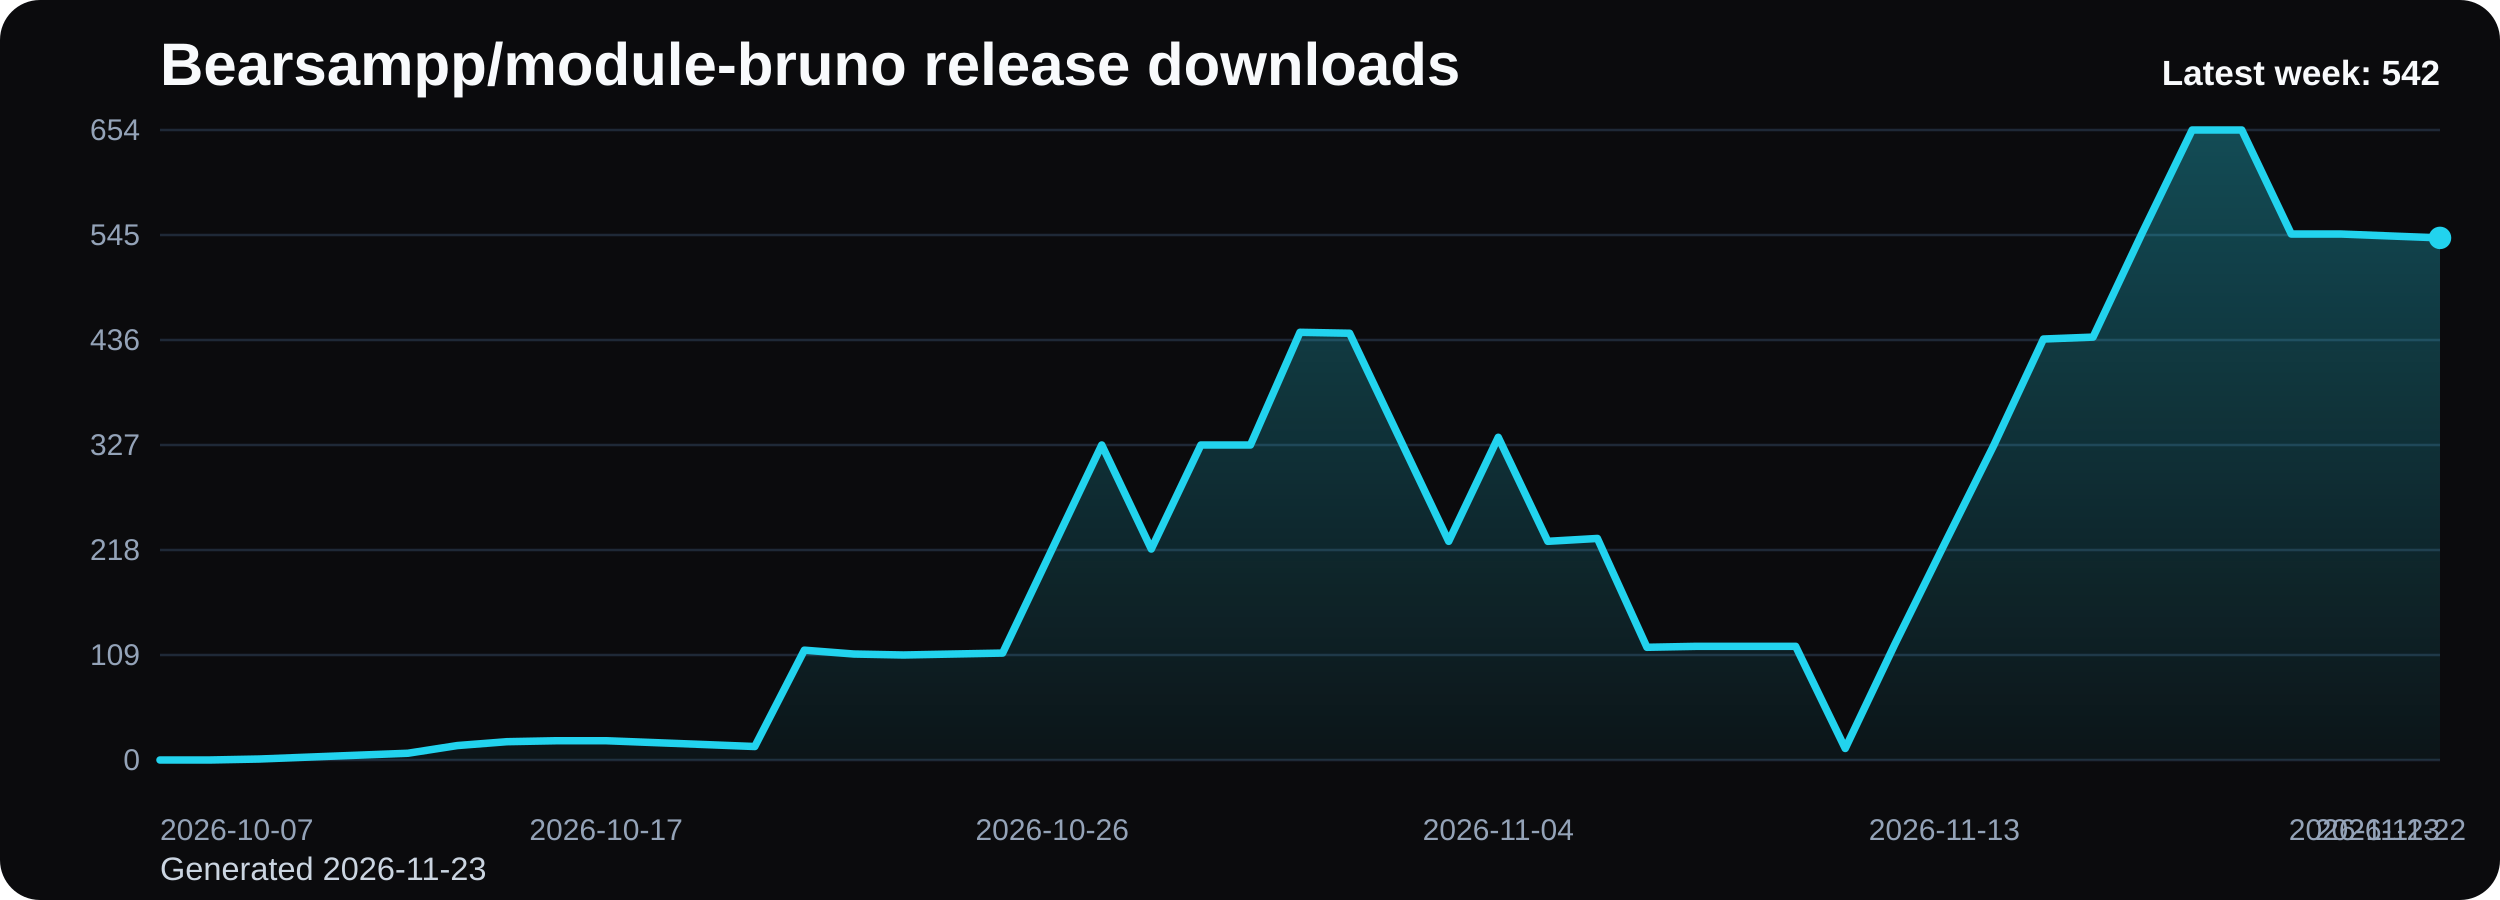
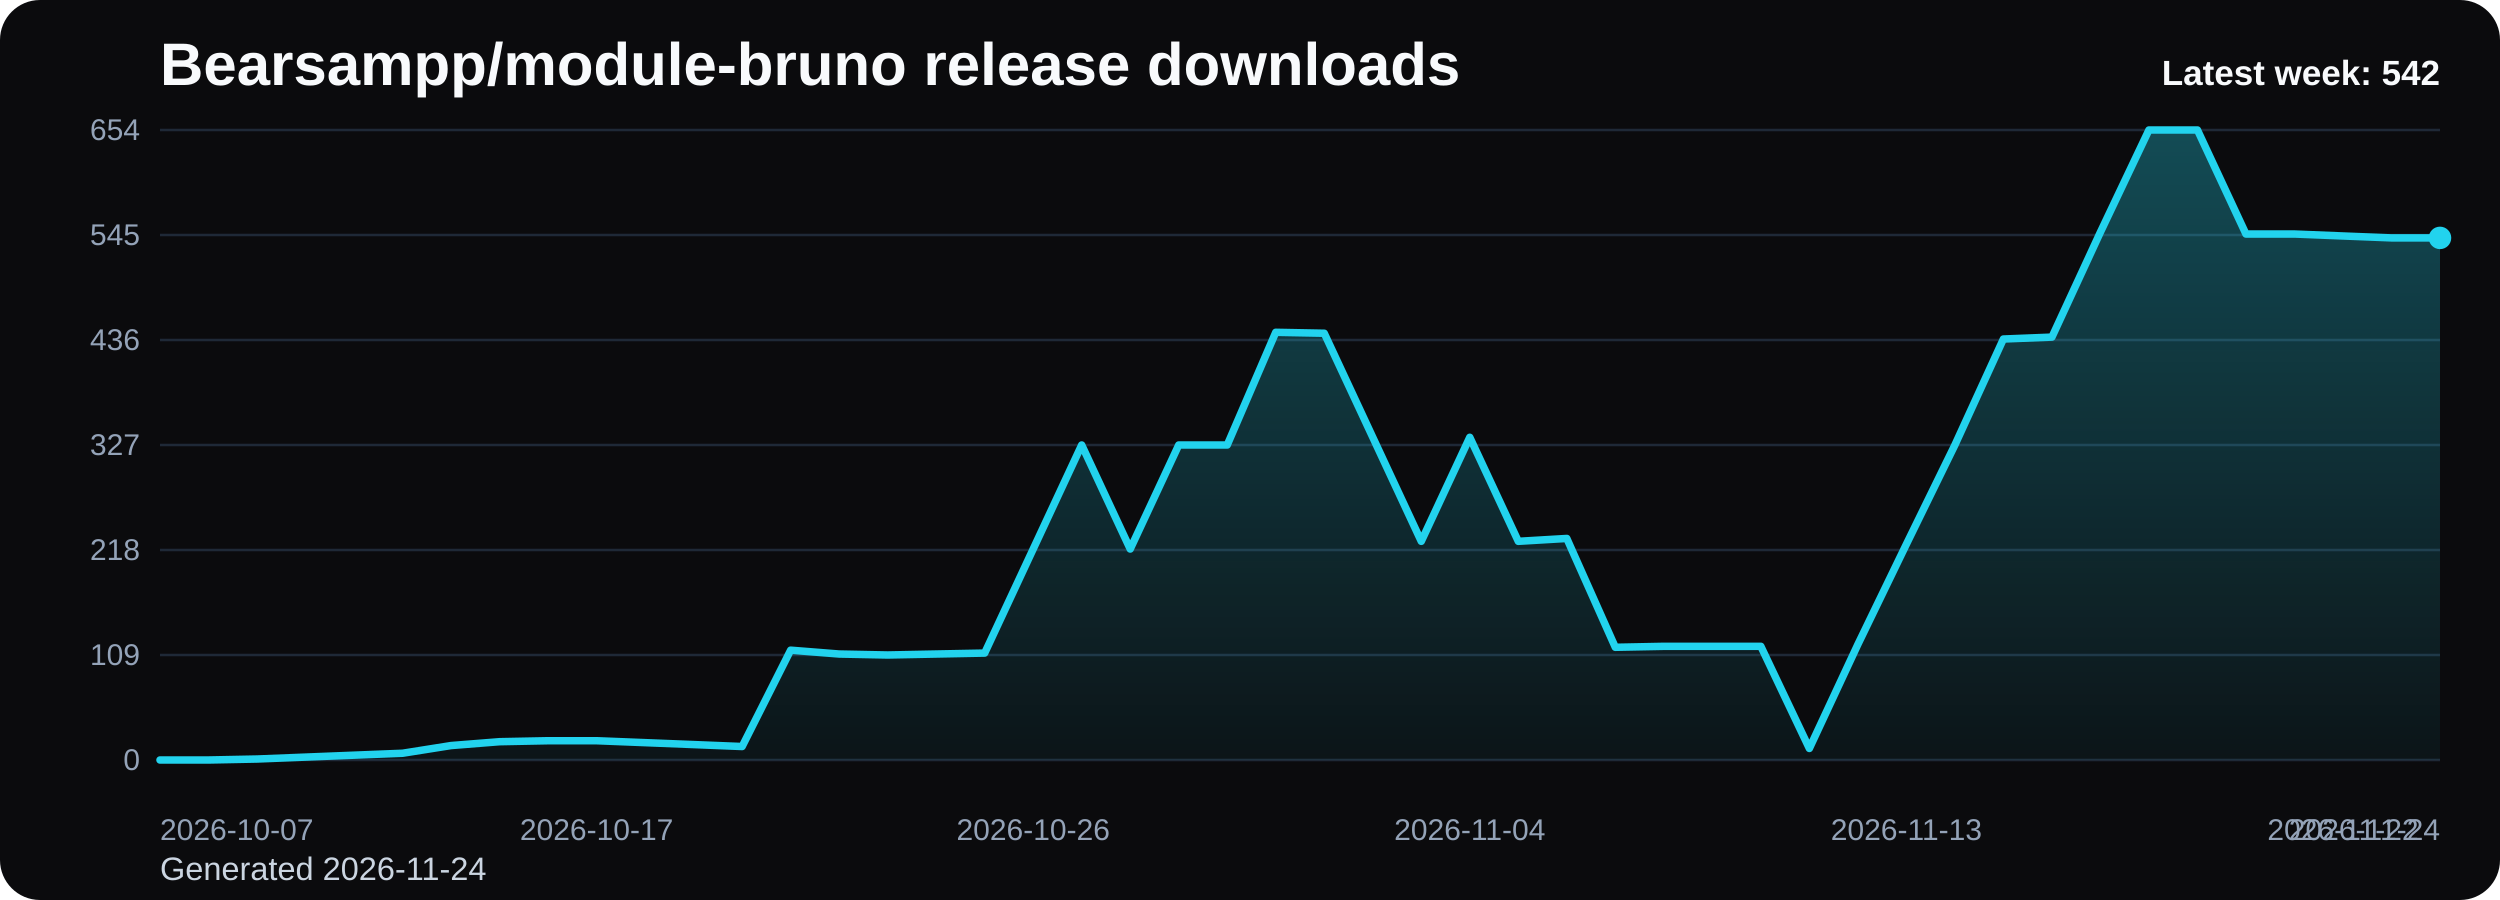
<svg xmlns="http://www.w3.org/2000/svg" viewBox="0 0 1000 360" role="img" aria-label="Bearsampp/module-bruno release downloads chart">
  <defs>
    <linearGradient id="fill-weekly-black" x1="0" y1="0" x2="0" y2="1">
      <stop offset="0%" stop-color="#22d3ee" stop-opacity="0.32" />
      <stop offset="100%" stop-color="#22d3ee" stop-opacity="0.05" />
    </linearGradient>
    <style>
      .bg { fill: #0b0b0d; }
      .title { font: 700 24px Arial, sans-serif; fill: #f8fafc; }
      .sub { font: 400 13px Arial, sans-serif; fill: #cbd5e1; }
      .grid { stroke: #1f2937; stroke-width: 1; }
      .axis { font: 400 12px Arial, sans-serif; fill: #94a3b8; }
      .line { fill: none; stroke: #22d3ee; stroke-width: 3; stroke-linecap: round; stroke-linejoin: round; }
      .dot { fill: #22d3ee; }
      .value { font: 600 11px Arial, sans-serif; fill: #cbd5e1; }
      .latest { font: 700 14px Arial, sans-serif; fill: #f8fafc; }
    </style>
  </defs>
  <rect class="bg" x="0" y="0" width="1000" height="360" rx="16" />
  <text class="title" x="64" y="34">Bearsampp/module-bruno release downloads</text>
-   <text class="sub" x="64" y="352">Generated 2026-11-23</text>
+   <text class="sub" x="64" y="352">Generated 2026-11-24</text>
  <line x1="64" y1="52.00" x2="976" y2="52.00" class="grid" />
  <text x="56" y="56.00" text-anchor="end" class="axis">654</text>
  <line x1="64" y1="94.00" x2="976" y2="94.00" class="grid" />
  <text x="56" y="98.00" text-anchor="end" class="axis">545</text>
  <line x1="64" y1="136.00" x2="976" y2="136.00" class="grid" />
  <text x="56" y="140.00" text-anchor="end" class="axis">436</text>
  <line x1="64" y1="178.00" x2="976" y2="178.00" class="grid" />
  <text x="56" y="182.00" text-anchor="end" class="axis">327</text>
  <line x1="64" y1="220.00" x2="976" y2="220.00" class="grid" />
  <text x="56" y="224.00" text-anchor="end" class="axis">218</text>
  <line x1="64" y1="262.00" x2="976" y2="262.00" class="grid" />
  <text x="56" y="266.00" text-anchor="end" class="axis">109</text>
  <line x1="64" y1="304.00" x2="976" y2="304.00" class="grid" />
  <text x="56" y="308.00" text-anchor="end" class="axis">0</text>
-   <path d="M 64.00 304 L 64.00 304.00 L 83.83 304.00 L 103.65 303.61 L 123.48 302.84 L 143.30 302.07 L 163.13 301.30 L 182.96 298.22 L 202.78 296.68 L 222.61 296.29 L 242.43 296.29 L 262.26 297.06 L 282.09 297.83 L 301.91 298.61 L 321.74 260.07 L 341.57 261.61 L 361.39 262.00 L 381.22 261.61 L 401.04 261.23 L 420.87 219.61 L 440.70 178.00 L 460.52 219.61 L 480.35 178.00 L 500.17 178.00 L 520.00 132.92 L 539.83 133.30 L 559.65 174.92 L 579.48 216.53 L 599.30 174.92 L 619.13 216.53 L 638.96 215.38 L 658.78 258.92 L 678.61 258.53 L 698.43 258.53 L 718.26 258.53 L 738.09 299.38 L 757.91 257.76 L 777.74 217.69 L 797.57 178.00 L 817.39 135.61 L 837.22 134.84 L 857.04 92.84 L 876.87 52.00 L 896.70 52.00 L 916.52 93.61 L 936.35 93.61 L 956.17 94.39 L 976.00 95.16 L 976.00 304 Z" fill="url(#fill-weekly-black)" />
-   <polyline class="line" points="64.00,304.00 83.83,304.00 103.65,303.61 123.48,302.84 143.30,302.07 163.13,301.30 182.96,298.22 202.78,296.68 222.61,296.29 242.43,296.29 262.26,297.06 282.09,297.83 301.91,298.61 321.74,260.07 341.57,261.61 361.39,262.00 381.22,261.61 401.04,261.23 420.87,219.61 440.70,178.00 460.52,219.61 480.35,178.00 500.17,178.00 520.00,132.92 539.83,133.30 559.65,174.92 579.48,216.53 599.30,174.92 619.13,216.53 638.96,215.38 658.78,258.92 678.61,258.53 698.43,258.53 718.26,258.53 738.09,299.38 757.91,257.76 777.74,217.69 797.57,178.00 817.39,135.61 837.22,134.84 857.04,92.84 876.87,52.00 896.70,52.00 916.52,93.61 936.35,93.61 956.17,94.39 976.00,95.16" />
+   <path d="M 64.00 304 L 64.00 304.00 L 83.40 304.00 L 102.81 303.61 L 122.21 302.84 L 141.62 302.07 L 161.02 301.30 L 180.43 298.22 L 199.83 296.68 L 219.23 296.29 L 238.64 296.29 L 258.04 297.06 L 277.45 297.83 L 296.85 298.61 L 316.26 260.07 L 335.66 261.61 L 355.06 262.00 L 374.47 261.61 L 393.87 261.23 L 413.28 219.61 L 432.68 178.00 L 452.09 219.61 L 471.49 178.00 L 490.89 178.00 L 510.30 132.92 L 529.70 133.30 L 549.11 174.92 L 568.51 216.53 L 587.91 174.92 L 607.32 216.53 L 626.72 215.38 L 646.13 258.92 L 665.53 258.53 L 684.94 258.53 L 704.34 258.53 L 723.74 299.38 L 743.15 257.76 L 762.55 217.69 L 781.96 178.00 L 801.36 135.61 L 820.77 134.84 L 840.17 92.84 L 859.57 52.00 L 878.98 52.00 L 898.38 93.61 L 917.79 93.61 L 937.19 94.39 L 956.60 95.16 L 976.00 95.16 L 976.00 304 Z" fill="url(#fill-weekly-black)" />
+   <polyline class="line" points="64.00,304.00 83.40,304.00 102.81,303.61 122.21,302.84 141.62,302.07 161.02,301.30 180.43,298.22 199.83,296.68 219.23,296.29 238.64,296.29 258.04,297.06 277.45,297.83 296.85,298.61 316.26,260.07 335.66,261.61 355.06,262.00 374.47,261.61 393.87,261.23 413.28,219.61 432.68,178.00 452.09,219.61 471.49,178.00 490.89,178.00 510.30,132.92 529.70,133.30 549.11,174.92 568.51,216.53 587.91,174.92 607.32,216.53 626.72,215.38 646.13,258.92 665.53,258.53 684.94,258.53 704.34,258.53 723.74,299.38 743.15,257.76 762.55,217.69 781.96,178.00 801.36,135.61 820.77,134.84 840.17,92.84 859.57,52.00 878.98,52.00 898.38,93.61 917.79,93.61 937.19,94.39 956.60,95.16 976.00,95.16" />
  <circle class="dot" cx="976.00" cy="95.16" r="4.5" />
  <text class="axis" x="64.00" y="336" text-anchor="start">2026-10-07</text>
-   <text class="axis" x="242.43" y="336" text-anchor="middle">2026-10-17</text>
-   <text class="axis" x="420.87" y="336" text-anchor="middle">2026-10-26</text>
-   <text class="axis" x="599.30" y="336" text-anchor="middle">2026-11-04</text>
-   <text class="axis" x="777.74" y="336" text-anchor="middle">2026-11-13</text>
-   <text class="axis" x="956.17" y="336" text-anchor="middle">2026-11-22</text>
-   <text class="axis" x="976.00" y="336" text-anchor="end">2026-11-23</text>
+   <text class="axis" x="238.64" y="336" text-anchor="middle">2026-10-17</text>
+   <text class="axis" x="413.28" y="336" text-anchor="middle">2026-10-26</text>
+   <text class="axis" x="587.91" y="336" text-anchor="middle">2026-11-04</text>
+   <text class="axis" x="762.55" y="336" text-anchor="middle">2026-11-13</text>
+   <text class="axis" x="937.19" y="336" text-anchor="middle">2026-11-22</text>
+   <text class="axis" x="976.00" y="336" text-anchor="end">2026-11-24</text>
  <text class="latest" x="976" y="34" text-anchor="end">Latest week: 542</text>
</svg>
